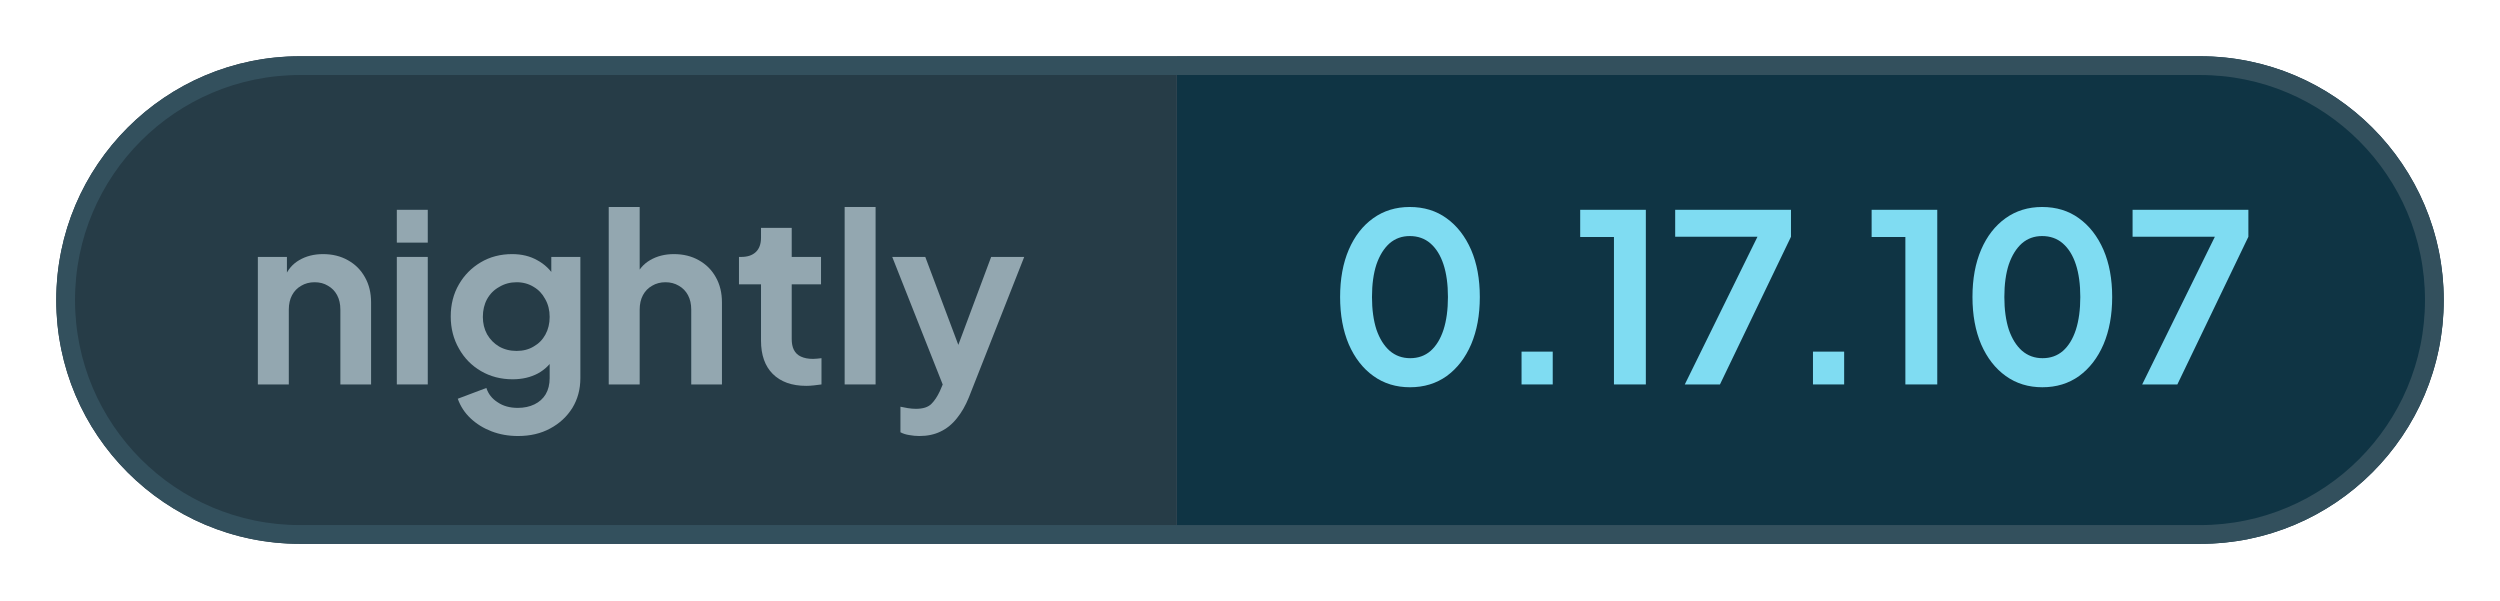
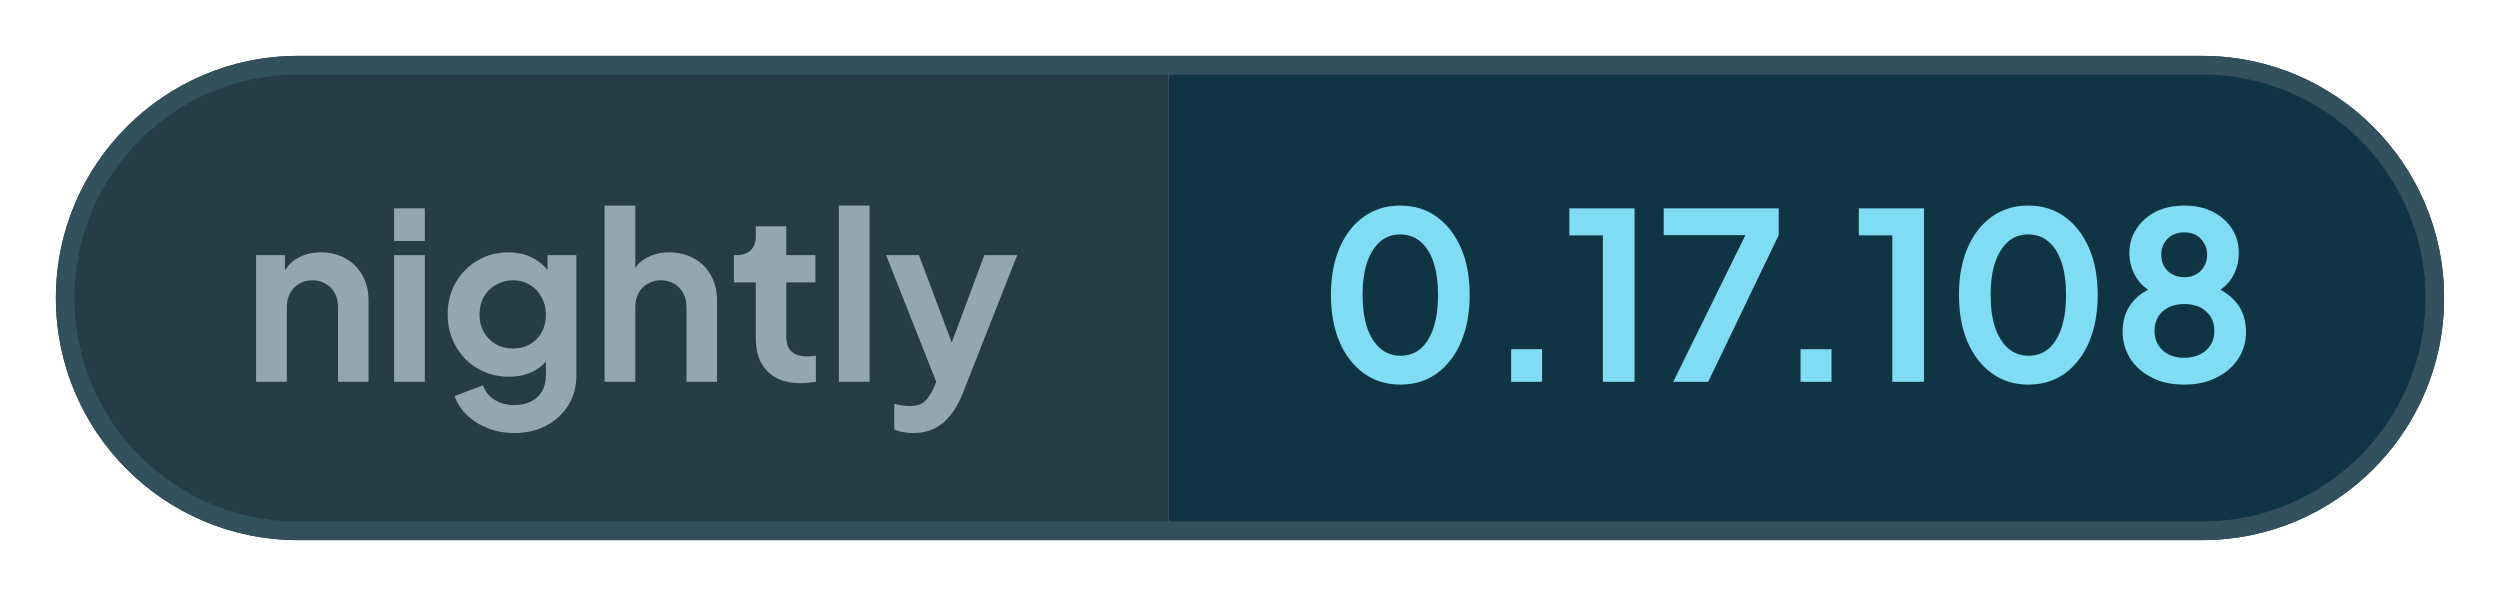
- <svg xmlns="http://www.w3.org/2000/svg" width="133.31" height="32" viewBox="0 0 133.31 32" role="img" aria-label="nightly: 0.17.107">
+ <svg xmlns="http://www.w3.org/2000/svg" width="134.23" height="32" viewBox="0 0 134.23 32" role="img" aria-label="nightly: 0.17.108">
  <defs>
    <clipPath id="pill">
-       <rect x="3" y="3" width="127.31" height="26" rx="13" />
+       <rect x="3" y="3" width="128.23" height="26" rx="13" />
    </clipPath>
  </defs>
  <g clip-path="url(#pill)">
    <rect x="3" y="3" width="59.76" height="26" fill="#263c47" />
-     <rect x="62.76" y="3" width="67.55" height="26" fill="#0f3444" />
+     <rect x="62.76" y="3" width="68.46" height="26" fill="#0f3444" />
  </g>
-   <rect x="3.5" y="3.5" width="126.31" height="25" rx="12.5" fill="none" stroke="#33505d" />
+   <rect x="3.5" y="3.5" width="127.23" height="25" rx="12.5" fill="none" stroke="#33505d" />
  <g fill="#93a7b0">
    <path transform="translate(13 20.5) scale(0.0125)" d="M60 0V-544H184V-436L174 -456Q193 -505 236 -530Q280 -556 338 -556Q398 -556 444 -530Q491 -504 517 -457Q543 -411 543 -350V0H412V-319Q412 -355 398 -381Q384 -407 359 -421Q335 -436 302 -436Q270 -436 245 -421Q220 -407 206 -381Q192 -355 192 -319V0Z" />
    <path transform="translate(20.41 20.5) scale(0.0125)" d="M60 0V-544H192V0ZM60 -605V-745H192V-605Z" />
    <path transform="translate(23.56 20.5) scale(0.0125)" d="M325 220Q264 220 212 200Q160 180 122 144Q85 109 68 61L190 15Q202 53 238 76Q273 100 324 100Q364 100 395 85Q426 70 443 42Q460 13 460 -27V-150L484 -121Q456 -72 410 -47Q363 -22 302 -22Q227 -22 167 -57Q107 -92 73 -153Q38 -214 38 -290Q38 -367 73 -427Q107 -486 166 -521Q225 -556 300 -556Q361 -556 407 -530Q454 -505 484 -456L467 -424V-544H591V-27Q591 44 557 100Q522 156 462 188Q403 220 325 220ZM319 -143Q361 -143 392 -162Q424 -180 442 -213Q460 -246 460 -288Q460 -331 441 -364Q423 -398 392 -416Q360 -436 319 -436Q278 -436 245 -416Q212 -398 193 -364Q175 -331 175 -288Q175 -247 193 -214Q212 -181 244 -162Q277 -143 319 -143Z" />
    <path transform="translate(31.71 20.5) scale(0.0125)" d="M60 0V-757H192V-436L174 -456Q193 -505 236 -530Q280 -556 338 -556Q398 -556 444 -530Q491 -504 517 -457Q543 -411 543 -350V0H412V-319Q412 -355 398 -381Q384 -407 359 -421Q334 -436 302 -436Q270 -436 245 -421Q220 -407 206 -381Q192 -355 192 -319V0Z" />
    <path transform="translate(39.13 20.5) scale(0.0125)" d="M309 6Q217 6 166 -45Q116 -95 116 -187V-427H22V-544H32Q72 -544 94 -565Q116 -586 116 -626V-668H247V-544H372V-427H247V-194Q247 -166 256 -148Q266 -128 286 -119Q307 -109 338 -109Q346 -109 355 -110Q365 -111 374 -112V0Q360 2 342 4Q324 6 309 6Z" />
    <path transform="translate(44.29 20.5) scale(0.0125)" d="M60 0V-757H192V0Z" />
    <path transform="translate(47.44 20.5) scale(0.0125)" d="M127 220Q105 220 84 216Q63 213 46 204V95Q59 98 77 101Q96 104 112 104Q157 104 178 83Q198 63 214 29L250 -55L248 55L11 -544H152L318 -102H268L433 -544H574L338 55Q317 107 287 144Q257 182 217 201Q178 220 127 220Z" />
  </g>
  <g fill="#7fdcf2">
    <path transform="translate(70.76 20.5) scale(0.0125)" d="M354 12Q265 12 198 -36Q131 -84 93 -171Q56 -258 56 -373Q56 -489 93 -575Q130 -661 197 -709Q264 -757 353 -757Q444 -757 510 -709Q577 -661 615 -574Q652 -488 652 -373Q652 -258 615 -171Q578 -85 511 -36Q444 12 354 12ZM355 -112Q406 -112 442 -143Q478 -175 497 -233Q516 -292 516 -373Q516 -454 497 -512Q478 -570 441 -602Q405 -633 353 -633Q303 -633 267 -602Q231 -570 211 -512Q192 -454 192 -373Q192 -293 211 -234Q231 -176 267 -144Q304 -112 355 -112Z" />
    <path transform="translate(79.61 20.5) scale(0.0125)" d="M122 0V-140H255V0Z" />
    <path transform="translate(83.9 20.5) scale(0.0125)" d="M173 0V-629H29V-745H309V0Z" />
    <path transform="translate(88.94 20.5) scale(0.0125)" d="M72 0 382 -630H31V-745H525V-630L222 0Z" />
    <path transform="translate(95.15 20.5) scale(0.0125)" d="M122 0V-140H255V0Z" />
    <path transform="translate(99.44 20.5) scale(0.0125)" d="M173 0V-629H29V-745H309V0Z" />
    <path transform="translate(104.48 20.5) scale(0.0125)" d="M354 12Q265 12 198 -36Q131 -84 93 -171Q56 -258 56 -373Q56 -489 93 -575Q130 -661 197 -709Q264 -757 353 -757Q444 -757 510 -709Q577 -661 615 -574Q652 -488 652 -373Q652 -258 615 -171Q578 -85 511 -36Q444 12 354 12ZM355 -112Q406 -112 442 -143Q478 -175 497 -233Q516 -292 516 -373Q516 -454 497 -512Q478 -570 441 -602Q405 -633 353 -633Q303 -633 267 -602Q231 -570 211 -512Q192 -454 192 -373Q192 -293 211 -234Q231 -176 267 -144Q304 -112 355 -112Z" />
-     <path transform="translate(113.33 20.5) scale(0.0125)" d="M72 0 382 -630H31V-745H525V-630L222 0Z" />
+     <path transform="translate(113.33 20.5) scale(0.0125)" d="M316 12Q234 12 175 -19Q116 -49 83 -101Q51 -153 51 -215Q51 -288 90 -338Q129 -389 203 -413L195 -380Q142 -397 111 -446Q80 -495 80 -554Q80 -612 111 -658Q141 -704 194 -731Q247 -757 316 -757Q384 -757 437 -731Q489 -705 520 -659Q550 -613 550 -554Q550 -494 520 -446Q489 -397 436 -379L429 -414Q502 -388 542 -337Q581 -287 581 -214Q581 -152 549 -101Q516 -49 456 -19Q396 12 316 12ZM316 -103Q354 -103 384 -118Q412 -132 429 -158Q445 -184 445 -219Q445 -254 429 -280Q412 -305 384 -320Q354 -334 316 -334Q277 -334 248 -320Q220 -305 204 -280Q188 -254 188 -219Q188 -184 204 -158Q220 -132 248 -118Q277 -103 316 -103ZM316 -449Q345 -449 367 -462Q389 -474 401 -496Q414 -518 414 -546Q414 -574 401 -595Q389 -617 367 -630Q345 -642 316 -642Q287 -642 264 -630Q242 -617 229 -595Q217 -574 217 -546Q217 -518 229 -496Q242 -474 264 -462Q287 -449 316 -449Z" />
  </g>
</svg>
